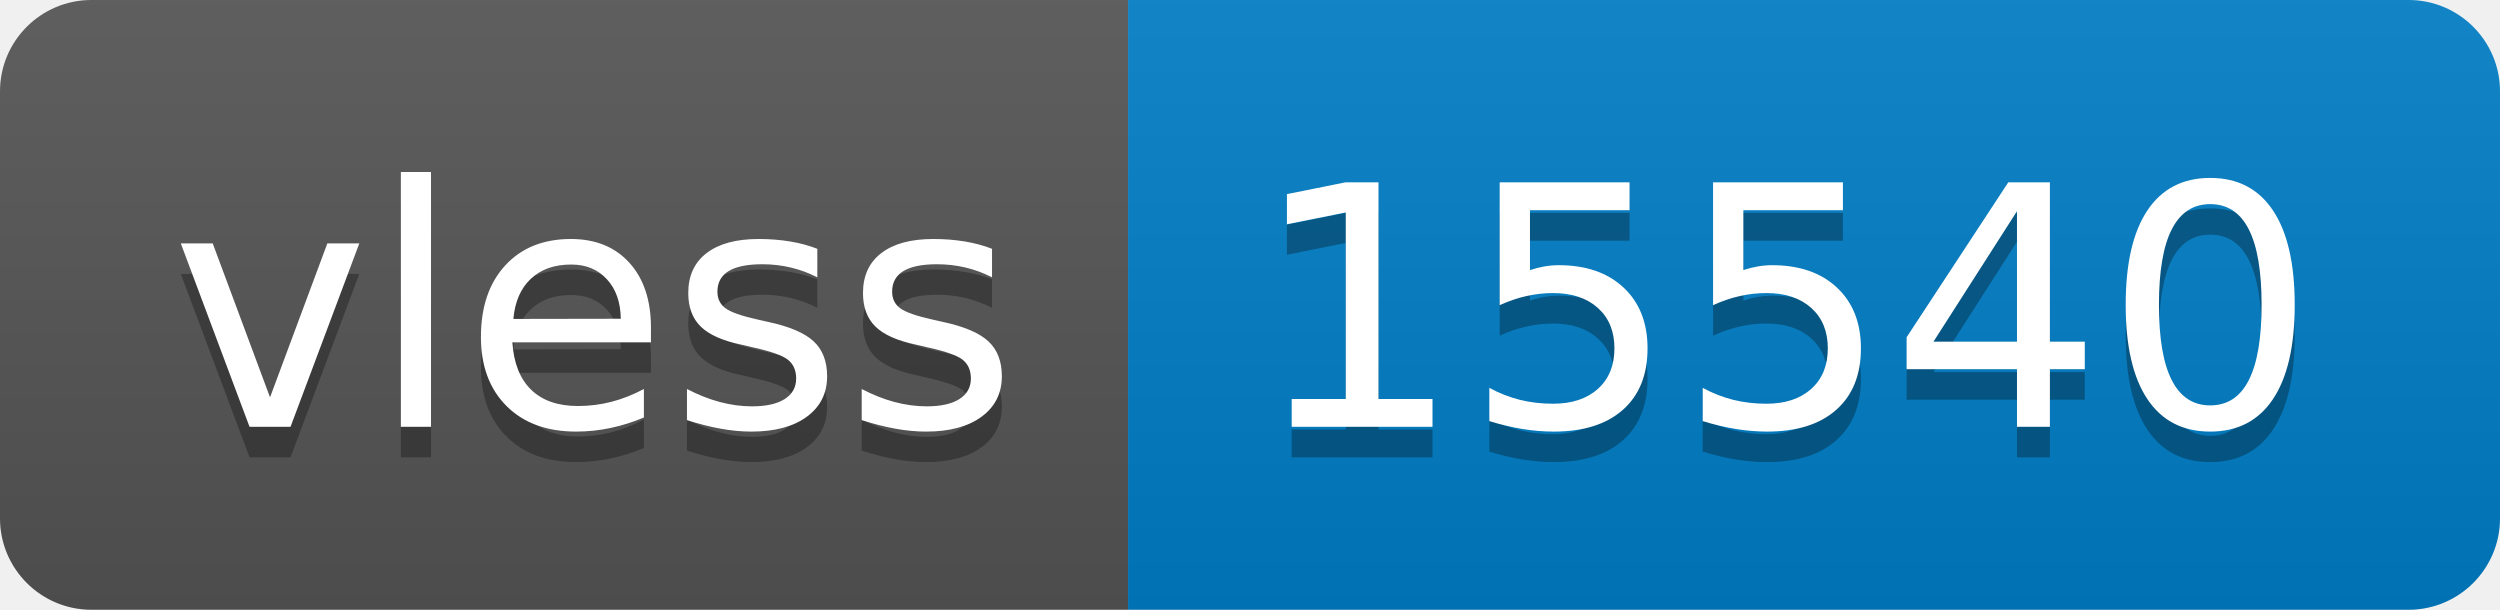
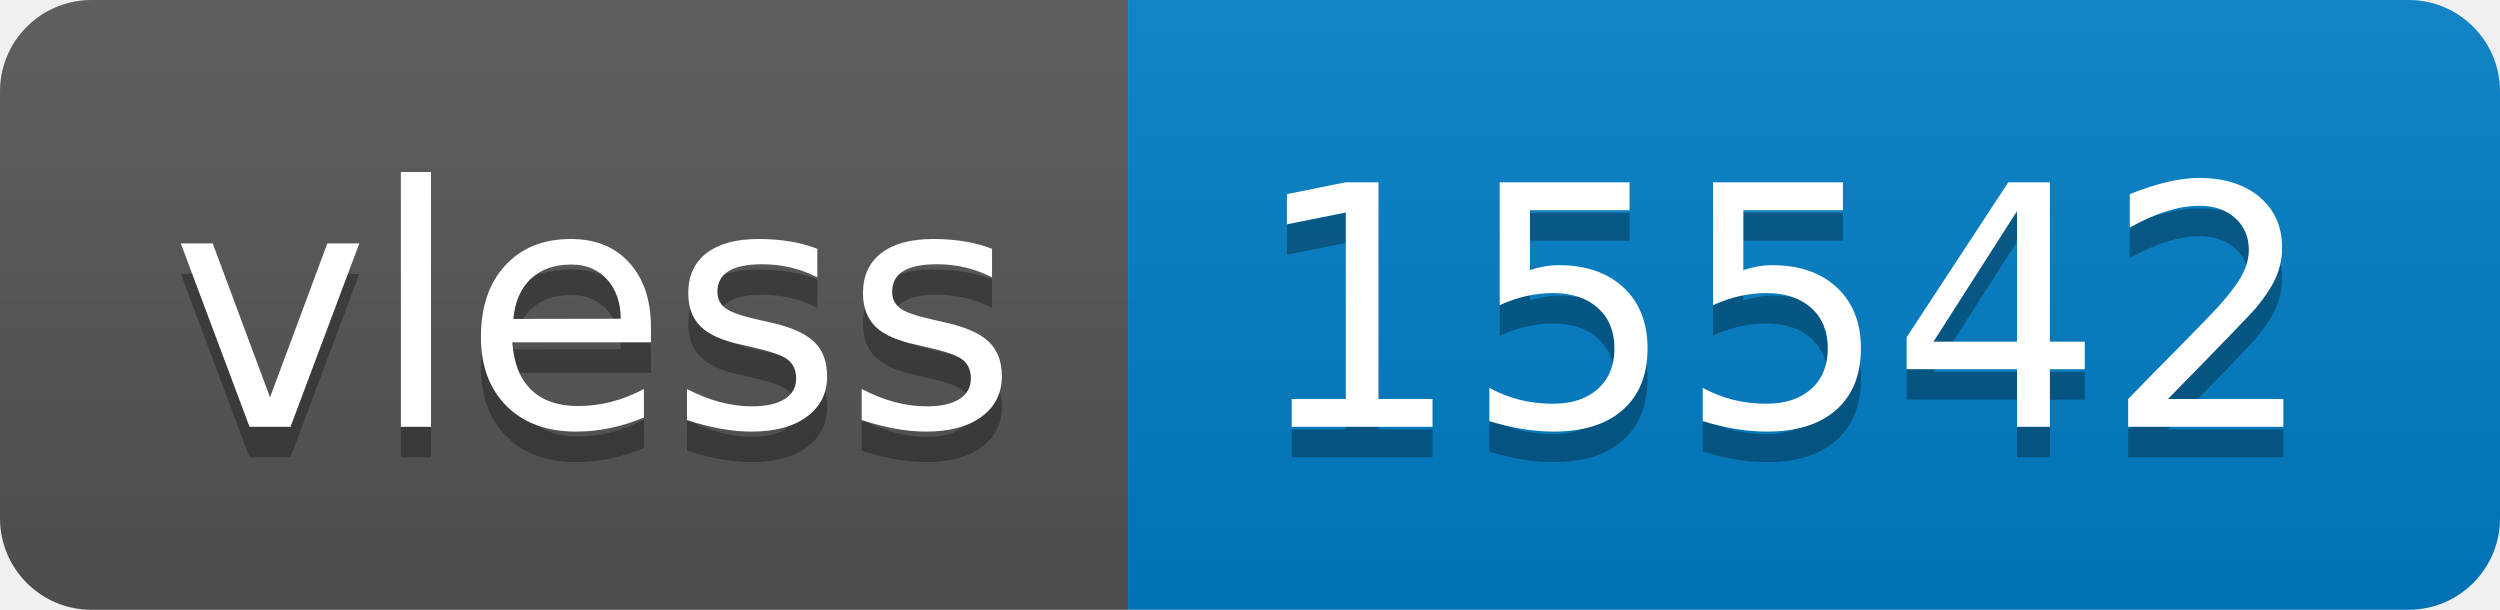
- <svg xmlns="http://www.w3.org/2000/svg" width="82" height="20" role="img" aria-label="vless: 15540">
+ <svg xmlns="http://www.w3.org/2000/svg" width="82" height="20" role="img" aria-label="vless: 15542">
  <linearGradient id="s" x2="0" y2="100%">
    <stop offset="0" stop-color="#bbb" stop-opacity=".1" />
    <stop offset="1" stop-opacity=".1" />
  </linearGradient>
  <clipPath id="r">
    <rect width="82" height="20" rx="3" fill="#fff" />
  </clipPath>
  <g clip-path="url(#r)">
    <rect width="37" height="20" fill="#555" />
    <rect x="37" width="45" height="20" fill="#007ec6" />
    <rect width="82" height="20" fill="url(#s)" />
  </g>
  <g fill="#fff" text-anchor="middle" font-family="Verdana,Geneva,DejaVu Sans,sans-serif" text-rendering="geometricPrecision" font-size="110">
    <text aria-hidden="true" x="195" y="150" fill="#010101" fill-opacity=".3" transform="scale(.1)" textLength="270">vless</text>
    <text x="195" y="140" transform="scale(.1)" fill="#fff" textLength="270">vless</text>
-     <text aria-hidden="true" x="585" y="150" fill="#010101" fill-opacity=".3" transform="scale(.1)" textLength="350">15540</text>
-     <text x="585" y="140" transform="scale(.1)" fill="#fff" textLength="350">15540</text>
+     <text aria-hidden="true" x="585" y="150" fill="#010101" fill-opacity=".3" transform="scale(.1)" textLength="350">15542</text>
+     <text x="585" y="140" transform="scale(.1)" fill="#fff" textLength="350">15542</text>
  </g>
</svg>
